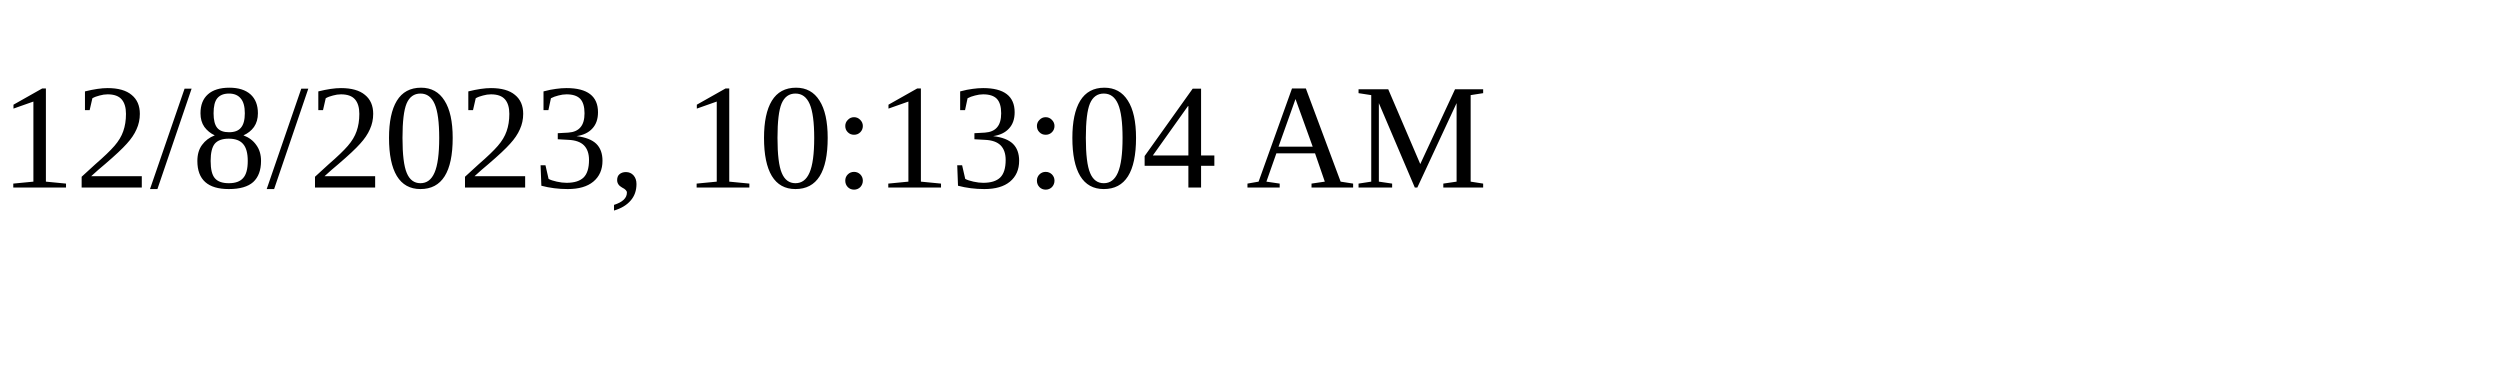
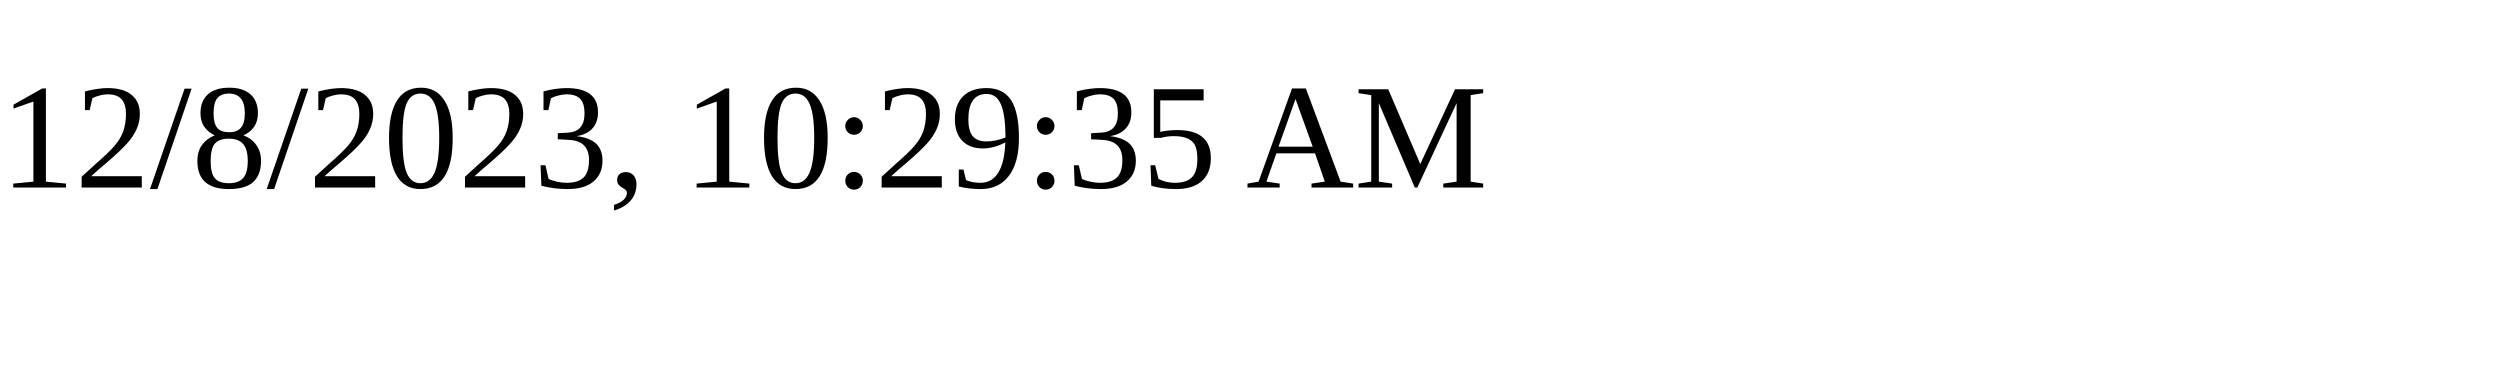
<svg xmlns="http://www.w3.org/2000/svg" height="30" width="200">
-   <text x="0" y="15">12/8/2023, 10:13:04 AM</text>
+   <text x="0" y="15">12/8/2023, 10:29:35 AM</text>
</svg>
